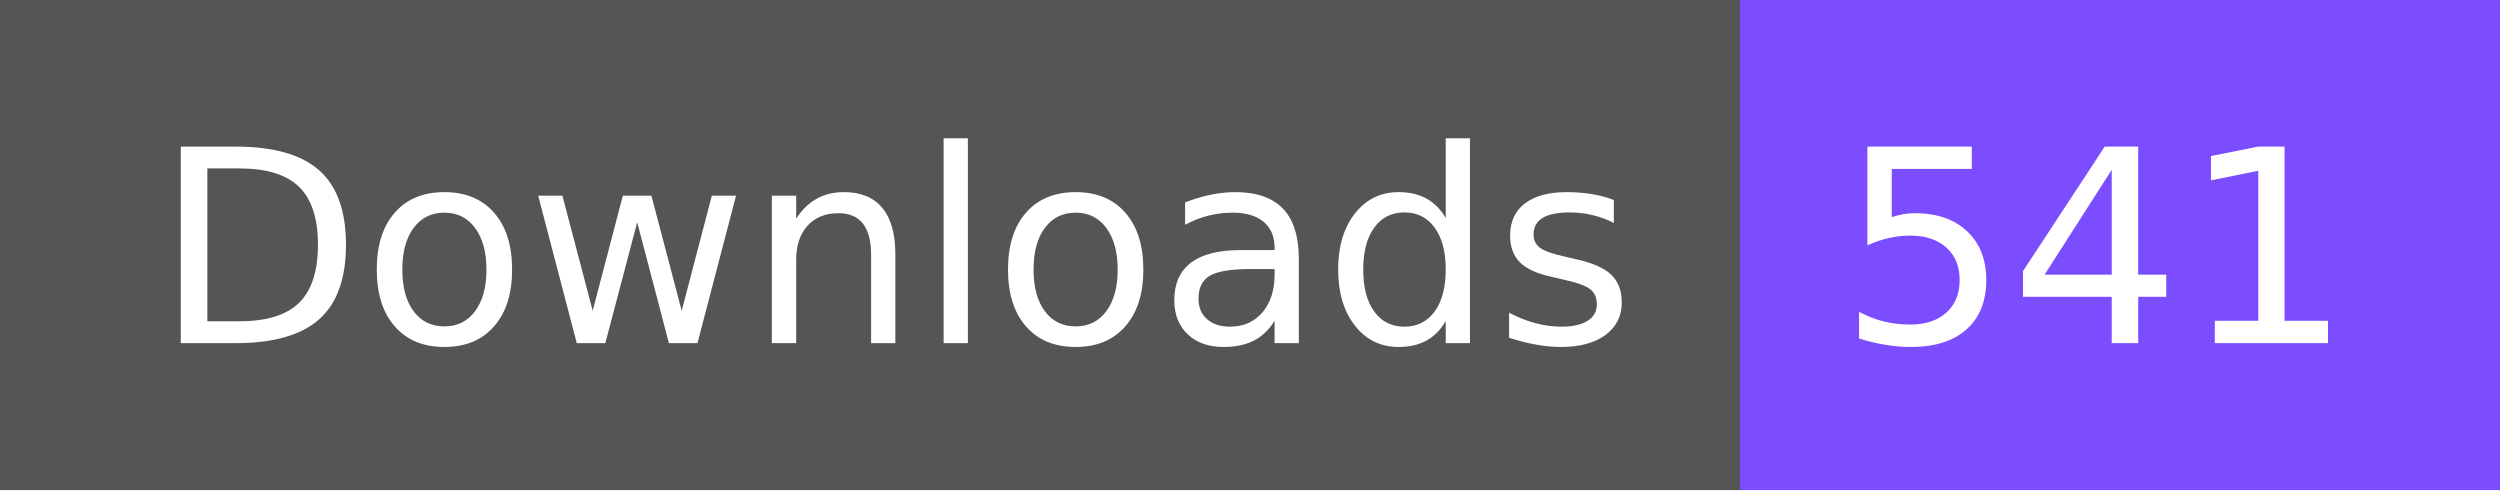
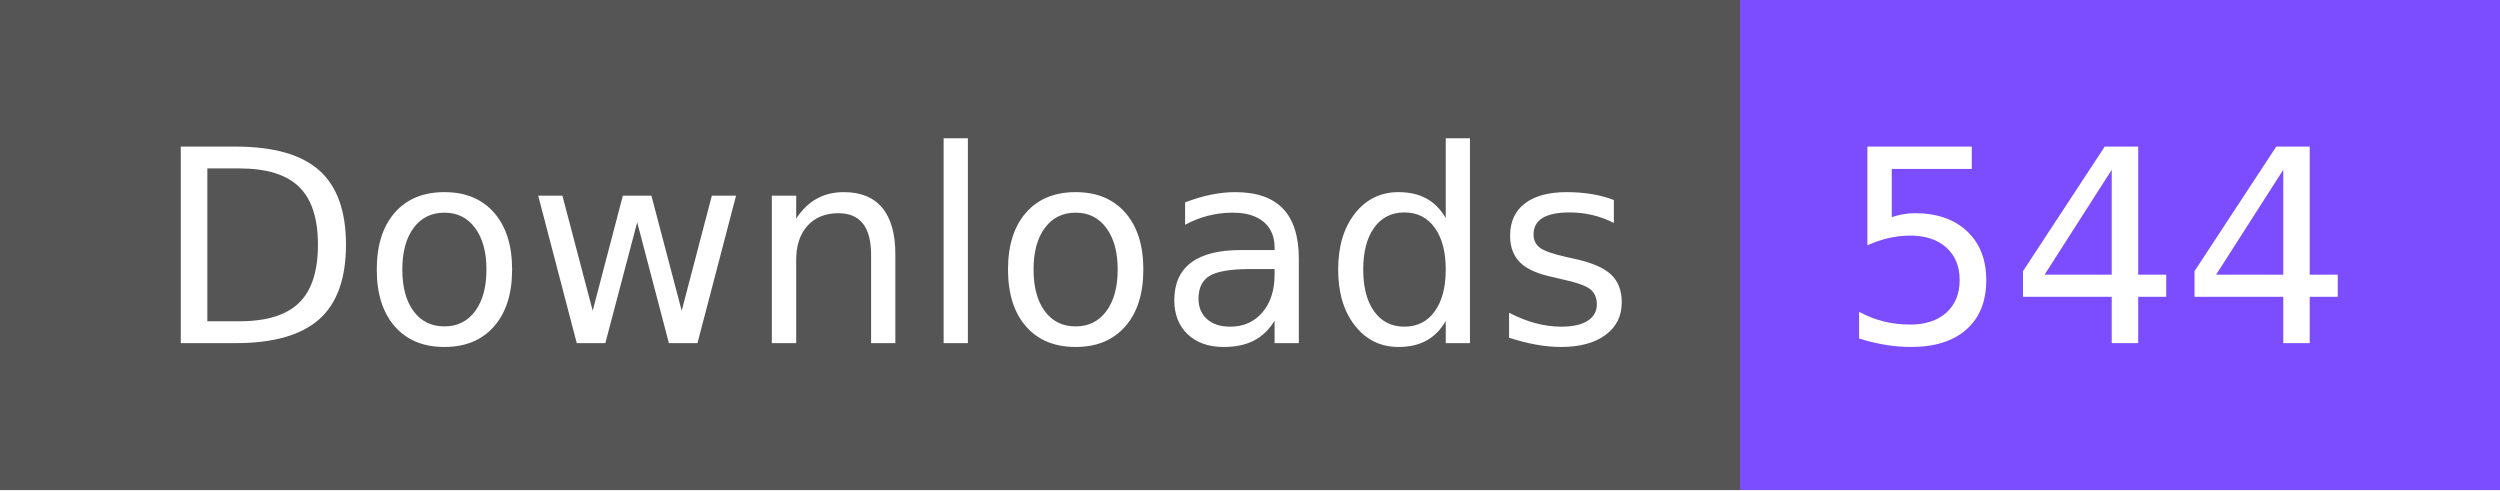
- <svg xmlns="http://www.w3.org/2000/svg" width="102" height="20" role="img" aria-label="Downloads: 541">
+ <svg xmlns="http://www.w3.org/2000/svg" width="102" height="20" role="img" aria-label="Downloads: 544">
  <g shape-rendering="crispEdges">
    <rect width="71" height="20" fill="#555" />
    <rect x="71" width="31" height="20" fill="#7c4dff" />
  </g>
  <g fill="#fff" text-anchor="middle" font-family="Verdana,Geneva,DejaVu Sans,sans-serif" text-rendering="geometricPrecision" font-size="110">
    <text x="365" y="140" textLength="610" transform="scale(.1)">Downloads</text>
-     <text x="855" y="140" textLength="210" transform="scale(.1)">541</text>
+     <text x="855" y="140" textLength="210" transform="scale(.1)">544</text>
  </g>
</svg>
